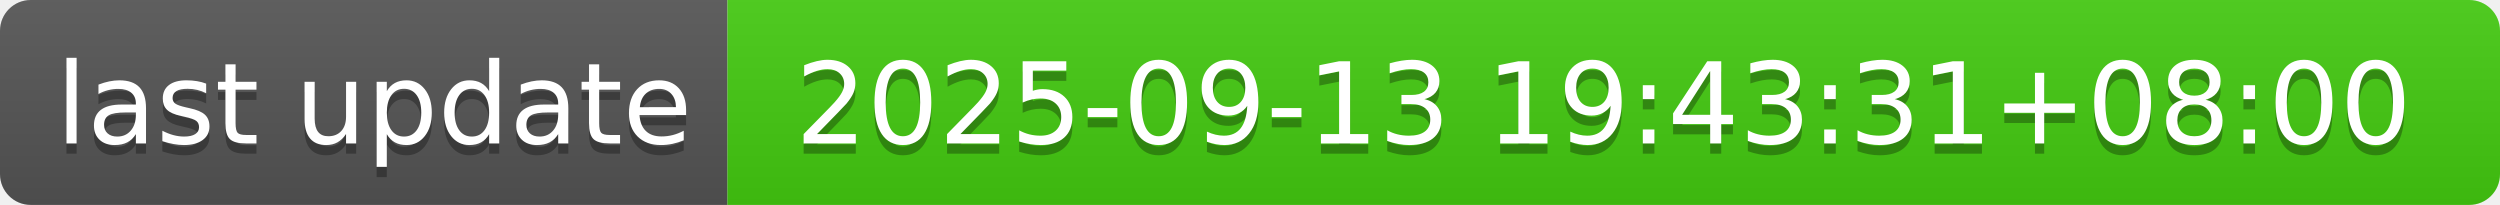
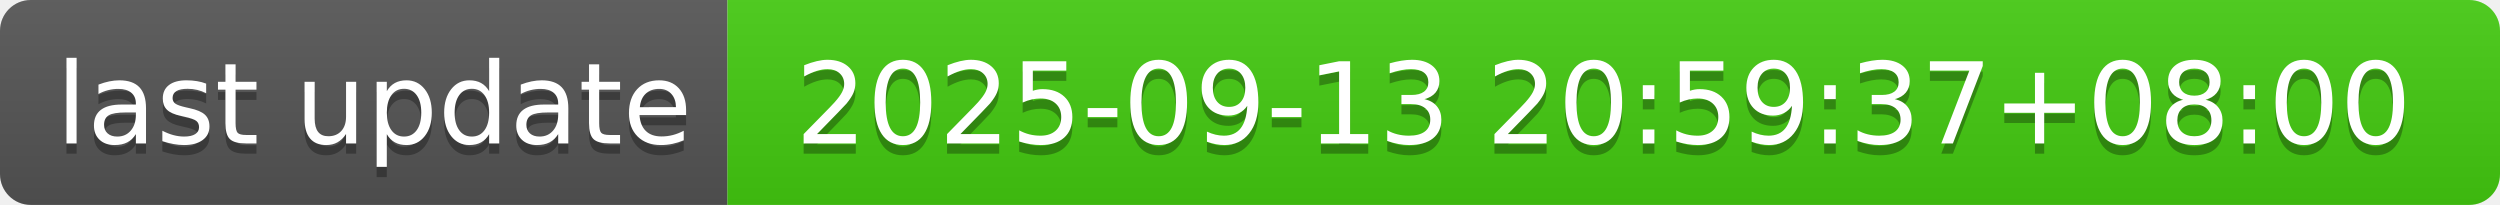
- <svg xmlns="http://www.w3.org/2000/svg" width="244" height="20" role="img" aria-label="last update: 2025-09-13 19:43:31+08:00">
+ <svg xmlns="http://www.w3.org/2000/svg" width="244" height="20" role="img" aria-label="last update: 2025-09-13 20:59:37+08:00">
  <linearGradient id="s" x2="0" y2="100%">
    <stop offset="0" stop-color="#bbb" stop-opacity=".1" />
    <stop offset="1" stop-opacity=".1" />
  </linearGradient>
  <clipPath id="r">
    <rect width="244" height="20" rx="3" fill="#fff" />
  </clipPath>
  <g clip-path="url(#r)">
    <rect width="71" height="20" fill="#555" />
    <rect x="71" width="173" height="20" fill="#4c1" />
    <rect width="244" height="20" fill="url(#s)" />
  </g>
  <g fill="#fff" text-anchor="middle" font-family="Verdana,Geneva,DejaVu Sans,sans-serif" text-rendering="geometricPrecision" font-size="110">
    <text aria-hidden="true" x="365" y="150" fill="#010101" fill-opacity=".3" transform="scale(.1)" textLength="610">last update</text>
    <text x="365" y="140" transform="scale(.1)" fill="#fff" textLength="610">last update</text>
-     <text aria-hidden="true" x="1565" y="150" fill="#010101" fill-opacity=".3" transform="scale(.1)" textLength="1630">2025-09-13 19:43:31+08:00</text>
-     <text x="1565" y="140" transform="scale(.1)" fill="#fff" textLength="1630">2025-09-13 19:43:31+08:00</text>
+     <text aria-hidden="true" x="1565" y="150" fill="#010101" fill-opacity=".3" transform="scale(.1)" textLength="1630">2025-09-13 20:59:37+08:00</text>
+     <text x="1565" y="140" transform="scale(.1)" fill="#fff" textLength="1630">2025-09-13 20:59:37+08:00</text>
  </g>
</svg>
